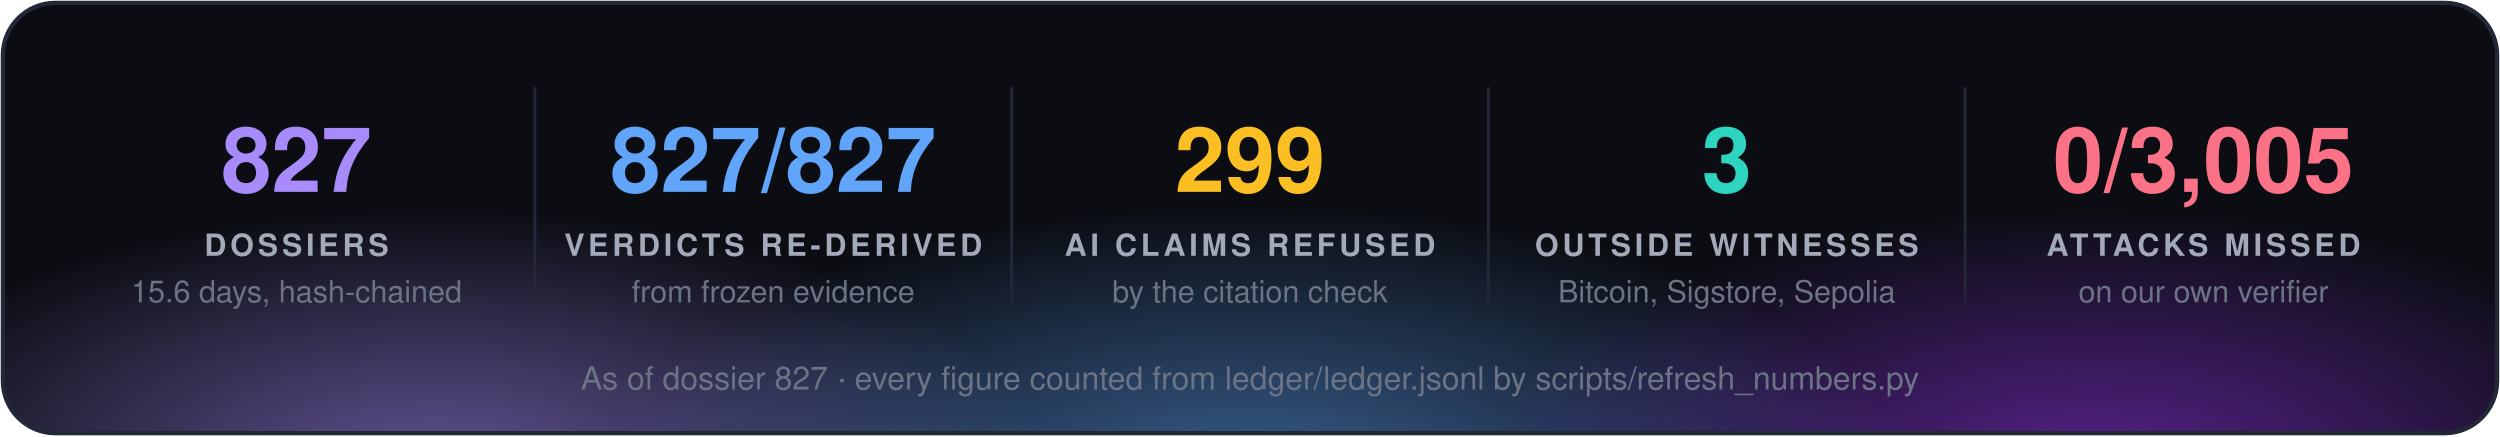
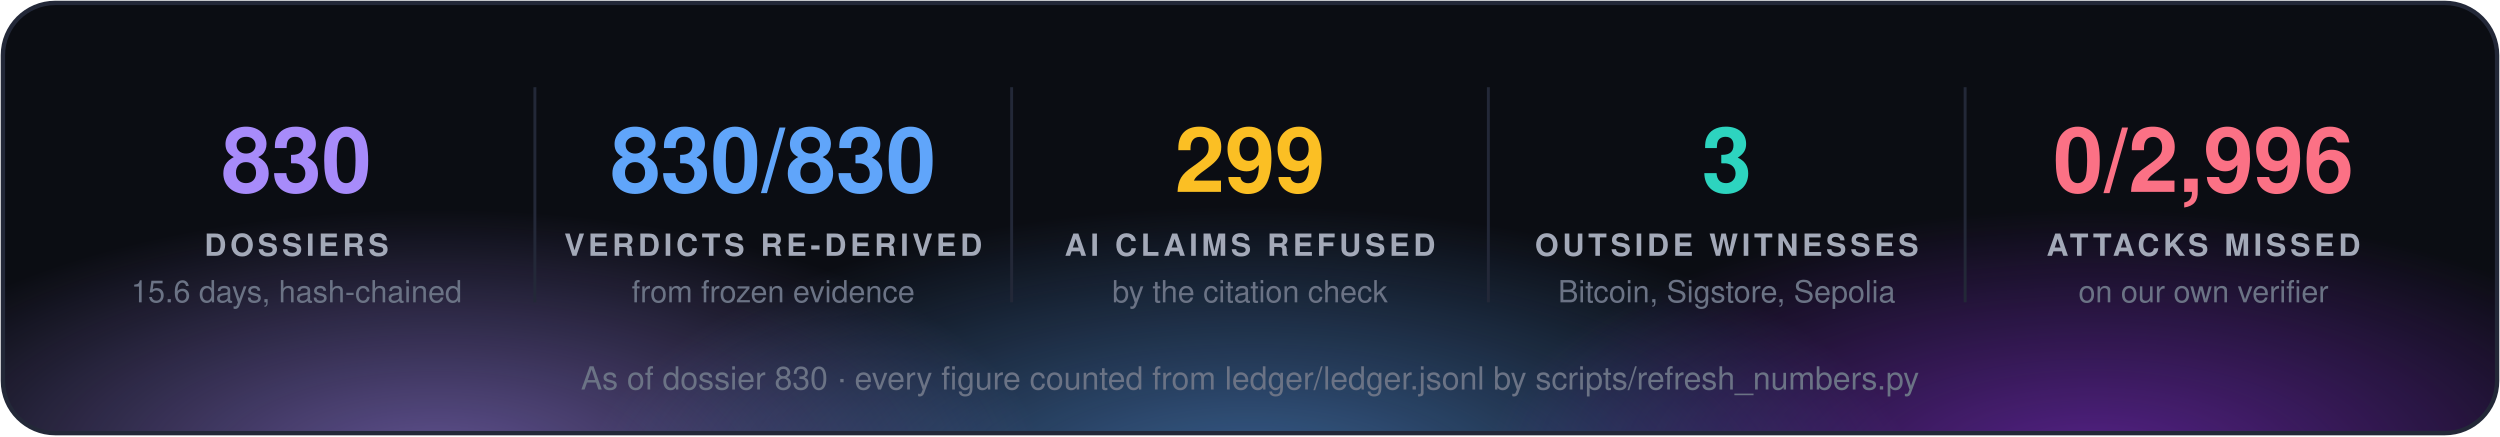
<svg xmlns="http://www.w3.org/2000/svg" width="860" height="150" viewBox="0 0 860 150" font-family="'Segoe UI', 'Helvetica Neue', Helvetica, Arial, sans-serif">
  <defs>
    <radialGradient id="g0" cx="50%" cy="50%" r="50%">
      <stop offset="0" stop-color="#a78bfa" stop-opacity="0.55" />
      <stop offset="1" stop-color="#a78bfa" stop-opacity="0" />
    </radialGradient>
    <radialGradient id="g1" cx="50%" cy="50%" r="50%">
      <stop offset="0" stop-color="#60a5fa" stop-opacity="0.55" />
      <stop offset="1" stop-color="#60a5fa" stop-opacity="0" />
    </radialGradient>
    <radialGradient id="g2" cx="50%" cy="50%" r="50%">
      <stop offset="0" stop-color="#9333ea" stop-opacity="0.55" />
      <stop offset="1" stop-color="#9333ea" stop-opacity="0" />
    </radialGradient>
    <clipPath id="panel">
      <rect x="1" y="1" width="858" height="148" rx="18" />
    </clipPath>
  </defs>
  <rect x="1" y="1" width="858" height="148" rx="18" fill="#0b0d13" />
  <g clip-path="url(#panel)">
    <ellipse cx="150" cy="160" rx="210" ry="88" fill="url(#g0)" />
    <ellipse cx="430" cy="168" rx="230" ry="97" fill="url(#g1)" />
    <ellipse cx="720" cy="160" rx="210" ry="88" fill="url(#g2)" />
  </g>
  <rect x="1" y="1" width="858" height="148" rx="18" fill="none" stroke="#232838" stroke-width="1.5" />
-   <text x="102.0" y="66" fill="#a78bfa" font-size="31" font-weight="700" text-anchor="middle">827</text>
+   <text x="102.0" y="66" fill="#a78bfa" font-size="31" font-weight="700" text-anchor="middle">830</text>
  <text x="102.0" y="88" fill="#a3a9b8" font-size="10.5" font-weight="700" letter-spacing="1.3" text-anchor="middle">DOSSIERS</text>
  <text x="102.0" y="104" fill="#6b7385" font-size="10.5" text-anchor="middle">15.6 days, hash-chained</text>
  <line x1="184.0" y1="30" x2="184.0" y2="104" stroke="#232838" />
-   <text x="266.0" y="66" fill="#60a5fa" font-size="31" font-weight="700" text-anchor="middle">827/827</text>
+   <text x="266.0" y="66" fill="#60a5fa" font-size="31" font-weight="700" text-anchor="middle">830/830</text>
  <text x="266.0" y="88" fill="#a3a9b8" font-size="10.5" font-weight="700" letter-spacing="1.3" text-anchor="middle">VERDICTS RE-DERIVED</text>
  <text x="266.0" y="104" fill="#6b7385" font-size="10.5" text-anchor="middle">from frozen evidence</text>
  <line x1="348.0" y1="30" x2="348.0" y2="104" stroke="#232838" />
  <text x="430.0" y="66" fill="#fbbf24" font-size="31" font-weight="700" text-anchor="middle">299</text>
  <text x="430.0" y="88" fill="#a3a9b8" font-size="10.5" font-weight="700" letter-spacing="1.3" text-anchor="middle">AI CLAIMS REFUSED</text>
  <text x="430.0" y="104" fill="#6b7385" font-size="10.5" text-anchor="middle">by the citation check</text>
  <line x1="512.0" y1="30" x2="512.0" y2="104" stroke="#232838" />
  <text x="594.0" y="66" fill="#2dd4bf" font-size="31" font-weight="700" text-anchor="middle">3</text>
  <text x="594.0" y="88" fill="#a3a9b8" font-size="10.5" font-weight="700" letter-spacing="1.3" text-anchor="middle">OUTSIDE WITNESSES</text>
  <text x="594.0" y="104" fill="#6b7385" font-size="10.5" text-anchor="middle">Bitcoin, Sigstore, Sepolia</text>
  <line x1="676.0" y1="30" x2="676.0" y2="104" stroke="#232838" />
-   <text x="758.0" y="66" fill="#fb7185" font-size="31" font-weight="700" text-anchor="middle">0/3,005</text>
+   <text x="758.0" y="66" fill="#fb7185" font-size="31" font-weight="700" text-anchor="middle">0/2,996</text>
  <text x="758.0" y="88" fill="#a3a9b8" font-size="10.5" font-weight="700" letter-spacing="1.3" text-anchor="middle">ATTACKS MISSED</text>
  <text x="758.0" y="104" fill="#6b7385" font-size="10.5" text-anchor="middle">on our own verifier</text>
-   <text x="430.0" y="134" fill="#6b7385" font-size="11" text-anchor="middle">As of dossier 827 · every figure counted from ledger/ledger.jsonl by scripts/refresh_numbers.py</text>
+   <text x="430.0" y="134" fill="#6b7385" font-size="11" text-anchor="middle">As of dossier 830 · every figure counted from ledger/ledger.jsonl by scripts/refresh_numbers.py</text>
</svg>
